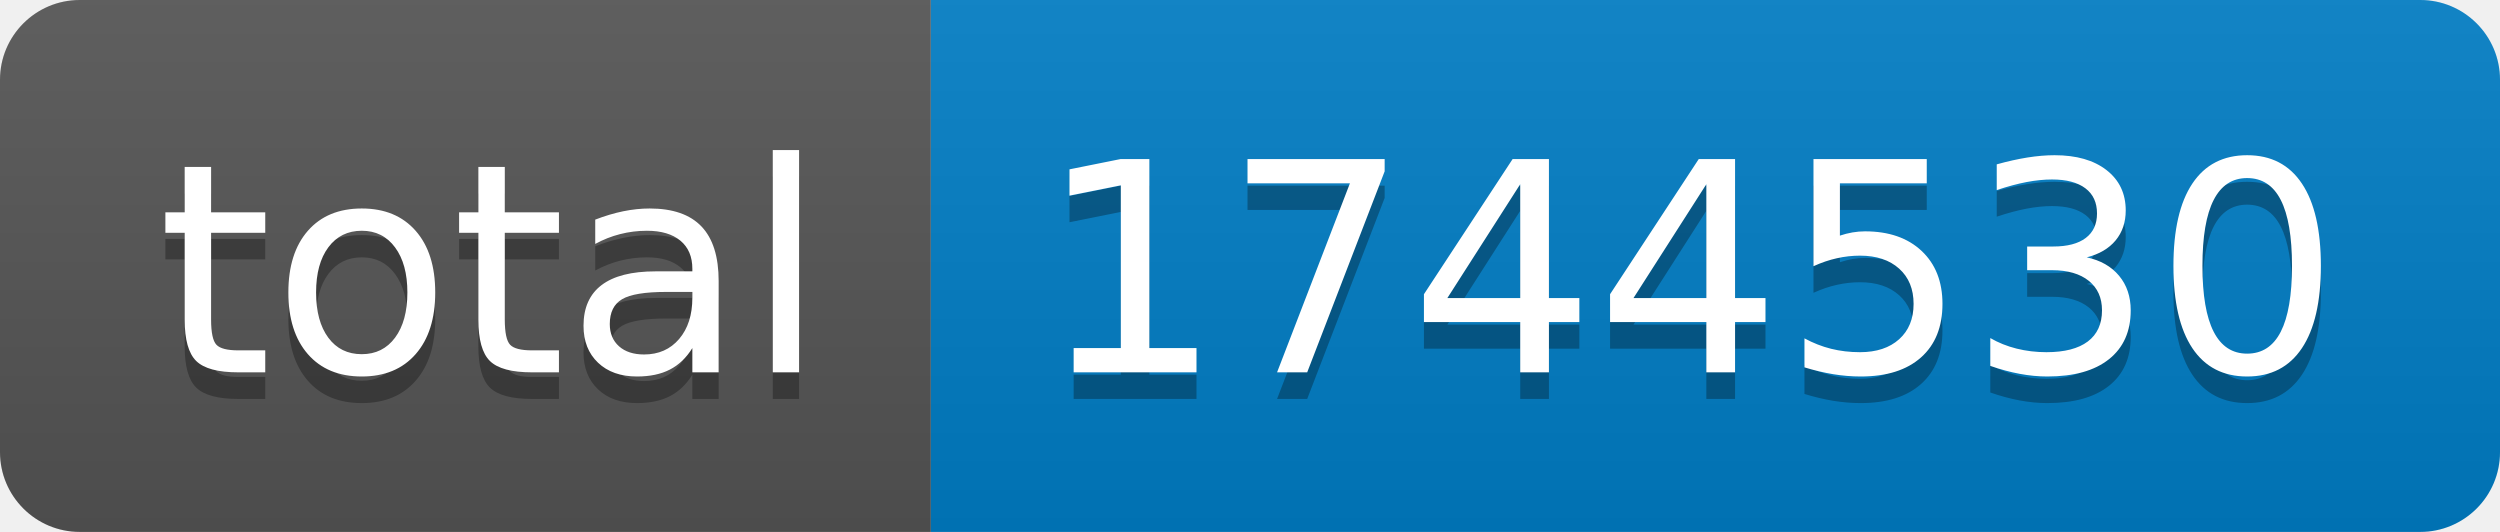
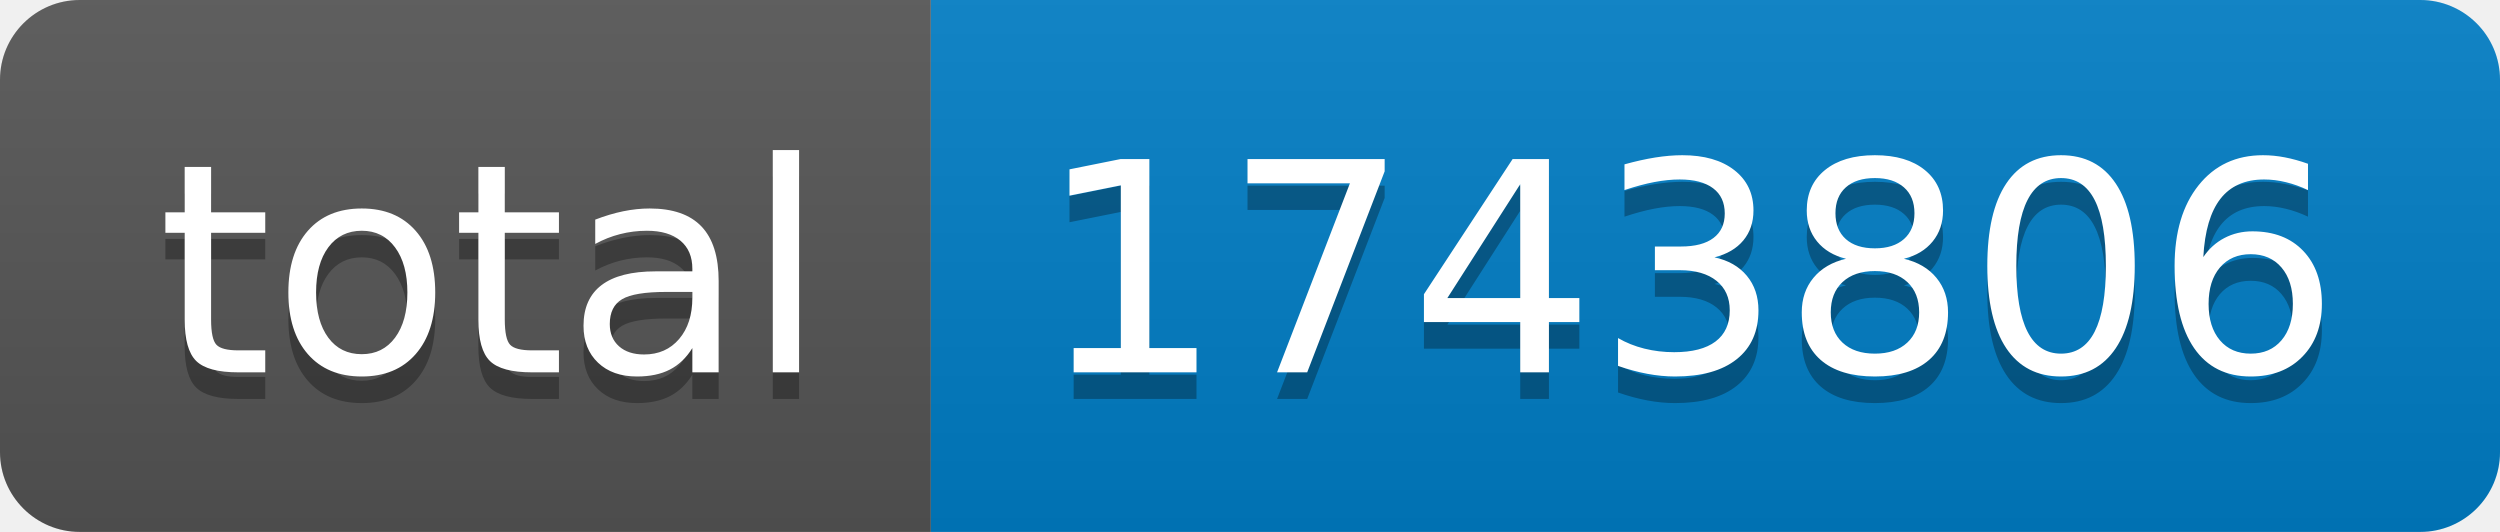
- <svg xmlns="http://www.w3.org/2000/svg" width="94" height="20" role="img" aria-label="total: 1744530">
+ <svg xmlns="http://www.w3.org/2000/svg" width="94" height="20" role="img" aria-label="total: 1743806">
  <linearGradient id="s" x2="0" y2="100%">
    <stop offset="0" stop-color="#bbb" stop-opacity=".1" />
    <stop offset="1" stop-opacity=".1" />
  </linearGradient>
  <clipPath id="r">
    <rect width="94" height="20" rx="3" fill="#fff" />
  </clipPath>
  <g clip-path="url(#r)">
    <rect width="35" height="20" fill="#555" />
    <rect x="35" width="59" height="20" fill="#007ec6" />
    <rect width="94" height="20" fill="url(#s)" />
  </g>
  <g fill="#fff" text-anchor="middle" font-family="Verdana,Geneva,DejaVu Sans,sans-serif" text-rendering="geometricPrecision" font-size="110">
    <text aria-hidden="true" x="185" y="150" fill="#010101" fill-opacity=".3" transform="scale(.1)" textLength="250">total</text>
    <text x="185" y="140" transform="scale(.1)" fill="#fff" textLength="250">total</text>
-     <text aria-hidden="true" x="635" y="150" fill="#010101" fill-opacity=".3" transform="scale(.1)" textLength="490">1744530</text>
-     <text x="635" y="140" transform="scale(.1)" fill="#fff" textLength="490">1744530</text>
+     <text aria-hidden="true" x="635" y="150" fill="#010101" fill-opacity=".3" transform="scale(.1)" textLength="490">1743806</text>
+     <text x="635" y="140" transform="scale(.1)" fill="#fff" textLength="490">1743806</text>
  </g>
</svg>
